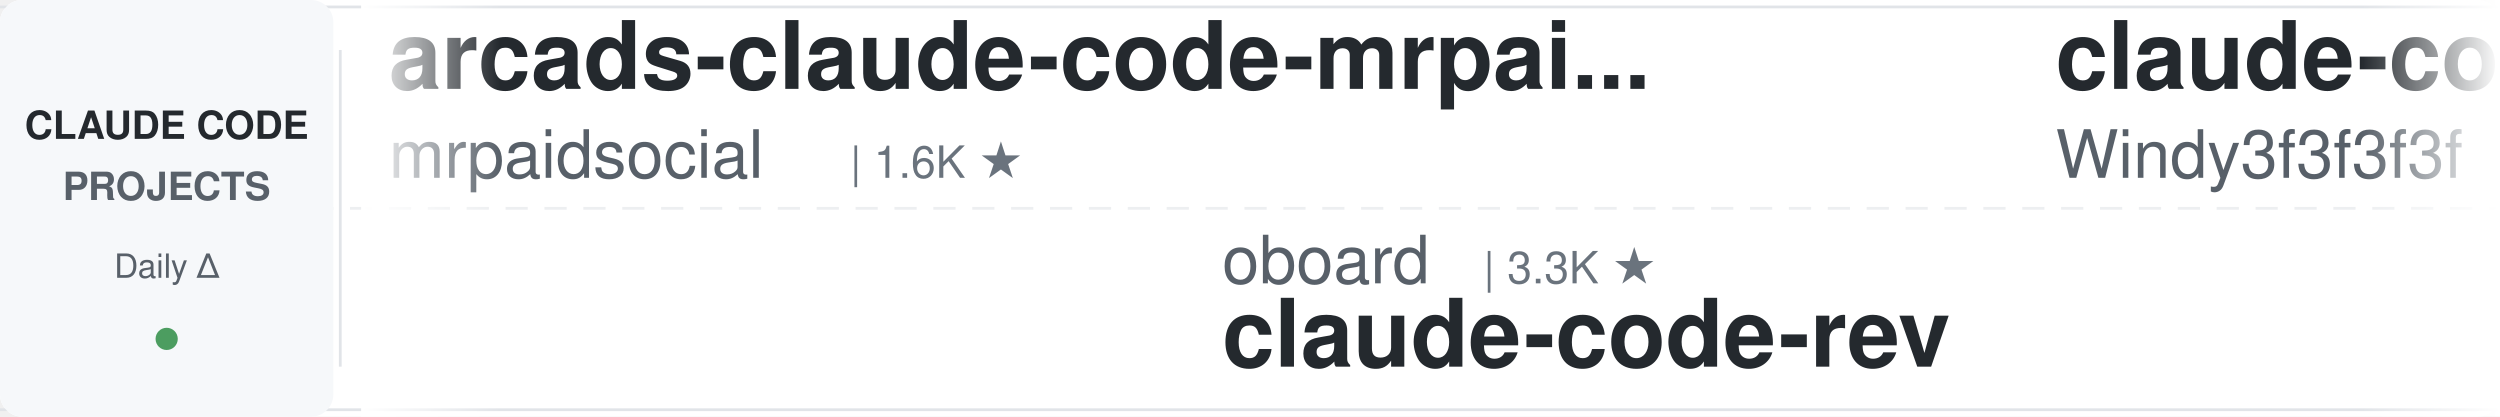
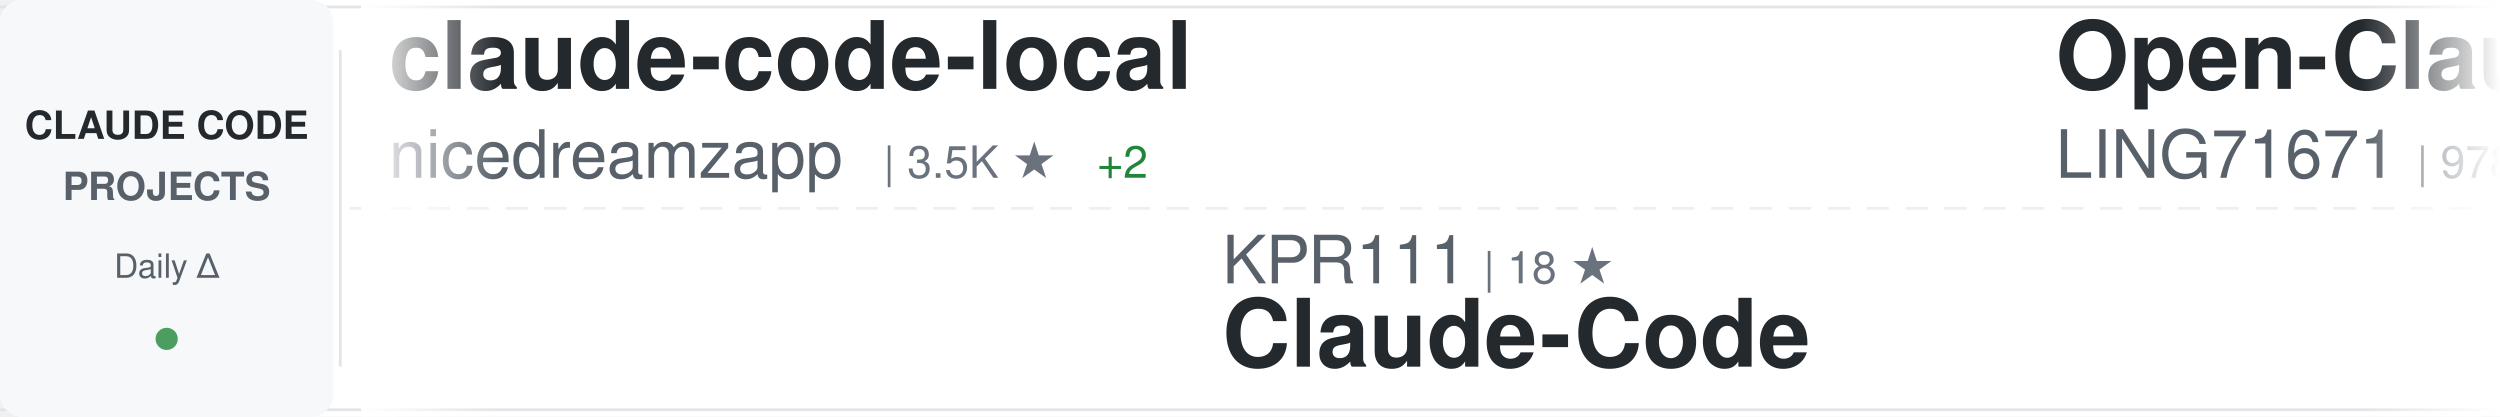
<svg xmlns="http://www.w3.org/2000/svg" width="900" height="150">
  <defs>
    <linearGradient id="awesomeLeftFade" x1="0%" y1="0%" x2="100%" y2="0%">
      <stop offset="0%" style="stop-color:#ffffff;stop-opacity:1" />
      <stop offset="100%" style="stop-color:#ffffff;stop-opacity:0" />
    </linearGradient>
    <linearGradient id="awesomeRightFade" x1="0%" y1="0%" x2="100%" y2="0%">
      <stop offset="0%" style="stop-color:#ffffff;stop-opacity:0" />
      <stop offset="100%" style="stop-color:#ffffff;stop-opacity:1" />
    </linearGradient>
  </defs>
  <rect width="900" height="150" fill="#ffffff" rx="8" />
  <rect x="0" y="2" width="900" height="1" fill="#e1e4e8" />
  <rect x="0" y="147" width="900" height="1" fill="#e1e4e8" />
  <line x1="0" y1="75" x2="900" y2="75" stroke="#e1e4e8" stroke-width="1" stroke-dasharray="8 6" opacity="0.6" />
  <rect x="0" y="0" width="120" height="150" fill="#f6f8fa" rx="8" />
  <text x="60" y="50" font-family="-apple-system, BlinkMacSystemFont, 'Segoe UI', Helvetica, Arial, sans-serif" font-size="14" font-weight="600" fill="#24292e" text-anchor="middle">CLAUDE CODE</text>
  <text x="60" y="72" font-family="-apple-system, BlinkMacSystemFont, 'Segoe UI', Helvetica, Arial, sans-serif" font-size="14" font-weight="600" fill="#586069" text-anchor="middle">PROJECTS</text>
  <text x="60" y="100" font-family="-apple-system, BlinkMacSystemFont, 'Segoe UI', Helvetica, Arial, sans-serif" font-size="12" font-weight="500" fill="#586069" text-anchor="middle">Daily Δ</text>
  <circle cx="60" cy="122" r="4" fill="#22863a" opacity="0.8" />
  <rect x="122" y="18" width="1" height="114" fill="#e1e4e8" />
  <clipPath id="awesomeTickerClip">
    <rect x="130" y="0" width="770" height="150" />
  </clipPath>
  <g clip-path="url(#awesomeTickerClip)">
    <g id="awesomeTickerItems">
      <animateTransform attributeName="transform" attributeType="XML" type="translate" from="0 0" to="-3000 0" dur="54s" repeatCount="indefinite" />
      <g transform="translate(0, 0)">
-         <text x="140" y="32" font-family="-apple-system, BlinkMacSystemFont, 'Segoe UI', Helvetica, Arial, sans-serif" font-size="34" font-weight="600" fill="#24292e">arcads-claude-code-mrpai...</text>
-         <text x="140" y="64" font-family="-apple-system, BlinkMacSystemFont, 'Segoe UI', Helvetica, Arial, sans-serif" font-size="24" font-weight="400" fill="#586069">mrpaidsocial</text>
-         <text x="306" y="64" font-family="-apple-system, BlinkMacSystemFont, 'Segoe UI', Helvetica, Arial, sans-serif" font-size="16" font-weight="500" fill="#6a737d">| 1.6K ★</text>
-       </g>
-       <g transform="translate(300, 0)">
-         <text x="140" y="102" font-family="-apple-system, BlinkMacSystemFont, 'Segoe UI', Helvetica, Arial, sans-serif" font-size="24" font-weight="400" fill="#586069">oboard</text>
-         <text x="234" y="102" font-family="-apple-system, BlinkMacSystemFont, 'Segoe UI', Helvetica, Arial, sans-serif" font-size="16" font-weight="500" fill="#6a737d">| 3.3K ★</text>
-         <text x="140" y="132" font-family="-apple-system, BlinkMacSystemFont, 'Segoe UI', Helvetica, Arial, sans-serif" font-size="34" font-weight="600" fill="#24292e">claude-code-rev</text>
-       </g>
-       <g transform="translate(600, 0)">
-         <text x="140" y="32" font-family="-apple-system, BlinkMacSystemFont, 'Segoe UI', Helvetica, Arial, sans-serif" font-size="34" font-weight="600" fill="#24292e">claude-code-from-scratch</text>
-         <text x="140" y="64" font-family="-apple-system, BlinkMacSystemFont, 'Segoe UI', Helvetica, Arial, sans-serif" font-size="24" font-weight="400" fill="#586069">Windy3f3f3f3f</text>
-         <text x="318" y="64" font-family="-apple-system, BlinkMacSystemFont, 'Segoe UI', Helvetica, Arial, sans-serif" font-size="16" font-weight="500" fill="#6a737d">| 2.8K ★</text>
-         <text x="395" y="64" font-family="-apple-system, BlinkMacSystemFont, 'Segoe UI', Helvetica, Arial, sans-serif" font-size="16" font-weight="500" fill="#22863a"> +2</text>
-       </g>
-       <g transform="translate(900, 0)">
-         <text x="140" y="102" font-family="-apple-system, BlinkMacSystemFont, 'Segoe UI', Helvetica, Arial, sans-serif" font-size="24" font-weight="400" fill="#586069">lorryjovens-hub</text>
-         <text x="342" y="102" font-family="-apple-system, BlinkMacSystemFont, 'Segoe UI', Helvetica, Arial, sans-serif" font-size="16" font-weight="500" fill="#6a737d">| 1.7K ★</text>
-         <text x="140" y="132" font-family="-apple-system, BlinkMacSystemFont, 'Segoe UI', Helvetica, Arial, sans-serif" font-size="34" font-weight="600" fill="#24292e">claude-code-rust</text>
-       </g>
-       <g transform="translate(1200, 0)">
-         <text x="140" y="32" font-family="-apple-system, BlinkMacSystemFont, 'Segoe UI', Helvetica, Arial, sans-serif" font-size="34" font-weight="600" fill="#24292e">Claude-Code-Usage-Monito...</text>
-         <text x="140" y="64" font-family="-apple-system, BlinkMacSystemFont, 'Segoe UI', Helvetica, Arial, sans-serif" font-size="24" font-weight="400" fill="#586069">Maciek-roboblog</text>
-         <text x="342" y="64" font-family="-apple-system, BlinkMacSystemFont, 'Segoe UI', Helvetica, Arial, sans-serif" font-size="16" font-weight="500" fill="#6a737d">| 8.8K ★</text>
-       </g>
-       <g transform="translate(1500, 0)">
-         <text x="140" y="102" font-family="-apple-system, BlinkMacSystemFont, 'Segoe UI', Helvetica, Arial, sans-serif" font-size="24" font-weight="400" fill="#586069">ding113</text>
-         <text x="246" y="102" font-family="-apple-system, BlinkMacSystemFont, 'Segoe UI', Helvetica, Arial, sans-serif" font-size="16" font-weight="500" fill="#6a737d">| 3.4K ★</text>
-         <text x="140" y="132" font-family="-apple-system, BlinkMacSystemFont, 'Segoe UI', Helvetica, Arial, sans-serif" font-size="34" font-weight="600" fill="#24292e">claude-code-hub</text>
-       </g>
-       <g transform="translate(1800, 0)">
-         <text x="140" y="32" font-family="-apple-system, BlinkMacSystemFont, 'Segoe UI', Helvetica, Arial, sans-serif" font-size="34" font-weight="600" fill="#24292e">claude-code-harness</text>
-         <text x="140" y="64" font-family="-apple-system, BlinkMacSystemFont, 'Segoe UI', Helvetica, Arial, sans-serif" font-size="24" font-weight="400" fill="#586069">Chachamaru127</text>
-         <text x="318" y="64" font-family="-apple-system, BlinkMacSystemFont, 'Segoe UI', Helvetica, Arial, sans-serif" font-size="16" font-weight="500" fill="#6a737d">| 3.2K ★</text>
-         <text x="395" y="64" font-family="-apple-system, BlinkMacSystemFont, 'Segoe UI', Helvetica, Arial, sans-serif" font-size="16" font-weight="500" fill="#22863a"> +1</text>
-       </g>
-       <g transform="translate(2100, 0)">
-         <text x="140" y="102" font-family="-apple-system, BlinkMacSystemFont, 'Segoe UI', Helvetica, Arial, sans-serif" font-size="24" font-weight="400" fill="#586069">digitalsamba</text>
-         <text x="306" y="102" font-family="-apple-system, BlinkMacSystemFont, 'Segoe UI', Helvetica, Arial, sans-serif" font-size="16" font-weight="500" fill="#6a737d">| 2.4K ★</text>
-         <text x="383" y="102" font-family="-apple-system, BlinkMacSystemFont, 'Segoe UI', Helvetica, Arial, sans-serif" font-size="16" font-weight="500" fill="#22863a"> +1</text>
-         <text x="140" y="132" font-family="-apple-system, BlinkMacSystemFont, 'Segoe UI', Helvetica, Arial, sans-serif" font-size="34" font-weight="600" fill="#24292e">claude-code-video-toolki...</text>
-       </g>
-       <g transform="translate(2400, 0)">
        <text x="140" y="32" font-family="-apple-system, BlinkMacSystemFont, 'Segoe UI', Helvetica, Arial, sans-serif" font-size="34" font-weight="600" fill="#24292e">claude-code-local</text>
        <text x="140" y="64" font-family="-apple-system, BlinkMacSystemFont, 'Segoe UI', Helvetica, Arial, sans-serif" font-size="24" font-weight="400" fill="#586069">nicedreamzapp</text>
        <text x="318" y="64" font-family="-apple-system, BlinkMacSystemFont, 'Segoe UI', Helvetica, Arial, sans-serif" font-size="16" font-weight="500" fill="#6a737d">| 3.5K ★</text>
-         <text x="395" y="64" font-family="-apple-system, BlinkMacSystemFont, 'Segoe UI', Helvetica, Arial, sans-serif" font-size="16" font-weight="500" fill="#22863a"> +5</text>
+         <text x="395" y="64" font-family="-apple-system, BlinkMacSystemFont, 'Segoe UI', Helvetica, Arial, sans-serif" font-size="16" font-weight="500" fill="#22863a"> +2</text>
+       </g>
+       <g transform="translate(300, 0)">
+         <text x="140" y="102" font-family="-apple-system, BlinkMacSystemFont, 'Segoe UI', Helvetica, Arial, sans-serif" font-size="24" font-weight="400" fill="#586069">KPR111</text>
+         <text x="234" y="102" font-family="-apple-system, BlinkMacSystemFont, 'Segoe UI', Helvetica, Arial, sans-serif" font-size="16" font-weight="500" fill="#6a737d">| 18 ★</text>
+         <text x="140" y="132" font-family="-apple-system, BlinkMacSystemFont, 'Segoe UI', Helvetica, Arial, sans-serif" font-size="34" font-weight="600" fill="#24292e">Claude-Code</text>
+       </g>
+       <g transform="translate(600, 0)">
+         <text x="140" y="32" font-family="-apple-system, BlinkMacSystemFont, 'Segoe UI', Helvetica, Arial, sans-serif" font-size="34" font-weight="600" fill="#24292e">Open-ClaudeCode</text>
+         <text x="140" y="64" font-family="-apple-system, BlinkMacSystemFont, 'Segoe UI', Helvetica, Arial, sans-serif" font-size="24" font-weight="400" fill="#586069">LING71671</text>
+         <text x="270" y="64" font-family="-apple-system, BlinkMacSystemFont, 'Segoe UI', Helvetica, Arial, sans-serif" font-size="16" font-weight="500" fill="#6a737d">| 978 ★</text>
+       </g>
+       <g transform="translate(900, 0)">
+         <text x="140" y="102" font-family="-apple-system, BlinkMacSystemFont, 'Segoe UI', Helvetica, Arial, sans-serif" font-size="24" font-weight="400" fill="#586069">asgeirtj</text>
+         <text x="258" y="102" font-family="-apple-system, BlinkMacSystemFont, 'Segoe UI', Helvetica, Arial, sans-serif" font-size="16" font-weight="500" fill="#6a737d">| 70.7K ★</text>
+         <text x="344" y="102" font-family="-apple-system, BlinkMacSystemFont, 'Segoe UI', Helvetica, Arial, sans-serif" font-size="16" font-weight="500" fill="#22863a"> +4</text>
+         <text x="140" y="132" font-family="-apple-system, BlinkMacSystemFont, 'Segoe UI', Helvetica, Arial, sans-serif" font-size="34" font-weight="600" fill="#24292e">system_prompts_leaks</text>
+       </g>
+       <g transform="translate(1200, 0)">
+         <text x="140" y="32" font-family="-apple-system, BlinkMacSystemFont, 'Segoe UI', Helvetica, Arial, sans-serif" font-size="34" font-weight="600" fill="#24292e">claude-code-video-toolki...</text>
+         <text x="140" y="64" font-family="-apple-system, BlinkMacSystemFont, 'Segoe UI', Helvetica, Arial, sans-serif" font-size="24" font-weight="400" fill="#586069">digitalsamba</text>
+         <text x="306" y="64" font-family="-apple-system, BlinkMacSystemFont, 'Segoe UI', Helvetica, Arial, sans-serif" font-size="16" font-weight="500" fill="#6a737d">| 2.4K ★</text>
+       </g>
+       <g transform="translate(1500, 0)">
+         <text x="140" y="102" font-family="-apple-system, BlinkMacSystemFont, 'Segoe UI', Helvetica, Arial, sans-serif" font-size="24" font-weight="400" fill="#586069">kodu-ai</text>
+         <text x="246" y="102" font-family="-apple-system, BlinkMacSystemFont, 'Segoe UI', Helvetica, Arial, sans-serif" font-size="16" font-weight="500" fill="#6a737d">| 5.2K ★</text>
+         <text x="140" y="132" font-family="-apple-system, BlinkMacSystemFont, 'Segoe UI', Helvetica, Arial, sans-serif" font-size="34" font-weight="600" fill="#24292e">claude-coder</text>
+       </g>
+       <g transform="translate(1800, 0)">
+         <text x="140" y="32" font-family="-apple-system, BlinkMacSystemFont, 'Segoe UI', Helvetica, Arial, sans-serif" font-size="34" font-weight="600" fill="#24292e">claude_codex_bridge</text>
+         <text x="140" y="64" font-family="-apple-system, BlinkMacSystemFont, 'Segoe UI', Helvetica, Arial, sans-serif" font-size="24" font-weight="400" fill="#586069">SeemSeam</text>
+         <text x="258" y="64" font-family="-apple-system, BlinkMacSystemFont, 'Segoe UI', Helvetica, Arial, sans-serif" font-size="16" font-weight="500" fill="#6a737d">| 3.6K ★</text>
+         <text x="335" y="64" font-family="-apple-system, BlinkMacSystemFont, 'Segoe UI', Helvetica, Arial, sans-serif" font-size="16" font-weight="500" fill="#22863a"> +1</text>
+       </g>
+       <g transform="translate(2100, 0)">
+         <text x="140" y="102" font-family="-apple-system, BlinkMacSystemFont, 'Segoe UI', Helvetica, Arial, sans-serif" font-size="24" font-weight="400" fill="#586069">xu-xiang</text>
+         <text x="258" y="102" font-family="-apple-system, BlinkMacSystemFont, 'Segoe UI', Helvetica, Arial, sans-serif" font-size="16" font-weight="500" fill="#6a737d">| 2.0K ★</text>
+         <text x="335" y="102" font-family="-apple-system, BlinkMacSystemFont, 'Segoe UI', Helvetica, Arial, sans-serif" font-size="16" font-weight="500" fill="#22863a"> +1</text>
+         <text x="140" y="132" font-family="-apple-system, BlinkMacSystemFont, 'Segoe UI', Helvetica, Arial, sans-serif" font-size="34" font-weight="600" fill="#24292e">everything-claude-code-z...</text>
+       </g>
+       <g transform="translate(2400, 0)">
+         <text x="140" y="32" font-family="-apple-system, BlinkMacSystemFont, 'Segoe UI', Helvetica, Arial, sans-serif" font-size="34" font-weight="600" fill="#24292e">claude-code-system-promp...</text>
+         <text x="140" y="64" font-family="-apple-system, BlinkMacSystemFont, 'Segoe UI', Helvetica, Arial, sans-serif" font-size="24" font-weight="400" fill="#586069">Piebald-AI</text>
+         <text x="282" y="64" font-family="-apple-system, BlinkMacSystemFont, 'Segoe UI', Helvetica, Arial, sans-serif" font-size="16" font-weight="500" fill="#6a737d">| 13.1K ★</text>
+         <text x="368" y="64" font-family="-apple-system, BlinkMacSystemFont, 'Segoe UI', Helvetica, Arial, sans-serif" font-size="16" font-weight="500" fill="#22863a"> +1</text>
      </g>
      <g transform="translate(2700, 0)">
-         <text x="140" y="102" font-family="-apple-system, BlinkMacSystemFont, 'Segoe UI', Helvetica, Arial, sans-serif" font-size="24" font-weight="400" fill="#586069">ykdojo</text>
-         <text x="234" y="102" font-family="-apple-system, BlinkMacSystemFont, 'Segoe UI', Helvetica, Arial, sans-serif" font-size="16" font-weight="500" fill="#6a737d">| 10.3K ★</text>
-         <text x="320" y="102" font-family="-apple-system, BlinkMacSystemFont, 'Segoe UI', Helvetica, Arial, sans-serif" font-size="16" font-weight="500" fill="#22863a"> +1</text>
-         <text x="140" y="132" font-family="-apple-system, BlinkMacSystemFont, 'Segoe UI', Helvetica, Arial, sans-serif" font-size="34" font-weight="600" fill="#24292e">claude-code-tips</text>
+         <text x="140" y="102" font-family="-apple-system, BlinkMacSystemFont, 'Segoe UI', Helvetica, Arial, sans-serif" font-size="24" font-weight="400" fill="#586069">sugyan</text>
+         <text x="234" y="102" font-family="-apple-system, BlinkMacSystemFont, 'Segoe UI', Helvetica, Arial, sans-serif" font-size="16" font-weight="500" fill="#6a737d">| 1.1K ★</text>
+         <text x="140" y="132" font-family="-apple-system, BlinkMacSystemFont, 'Segoe UI', Helvetica, Arial, sans-serif" font-size="34" font-weight="600" fill="#24292e">claude-code-webui</text>
      </g>
      <g transform="translate(3000, 0)">
-         <text x="140" y="32" font-family="-apple-system, BlinkMacSystemFont, 'Segoe UI', Helvetica, Arial, sans-serif" font-size="34" font-weight="600" fill="#24292e">arcads-claude-code-mrpai...</text>
-         <text x="140" y="64" font-family="-apple-system, BlinkMacSystemFont, 'Segoe UI', Helvetica, Arial, sans-serif" font-size="24" font-weight="400" fill="#586069">mrpaidsocial</text>
-         <text x="306" y="64" font-family="-apple-system, BlinkMacSystemFont, 'Segoe UI', Helvetica, Arial, sans-serif" font-size="16" font-weight="500" fill="#6a737d">| 1.6K ★</text>
+         <text x="140" y="32" font-family="-apple-system, BlinkMacSystemFont, 'Segoe UI', Helvetica, Arial, sans-serif" font-size="34" font-weight="600" fill="#24292e">claude-code-local</text>
+         <text x="140" y="64" font-family="-apple-system, BlinkMacSystemFont, 'Segoe UI', Helvetica, Arial, sans-serif" font-size="24" font-weight="400" fill="#586069">nicedreamzapp</text>
+         <text x="318" y="64" font-family="-apple-system, BlinkMacSystemFont, 'Segoe UI', Helvetica, Arial, sans-serif" font-size="16" font-weight="500" fill="#6a737d">| 3.5K ★</text>
+         <text x="395" y="64" font-family="-apple-system, BlinkMacSystemFont, 'Segoe UI', Helvetica, Arial, sans-serif" font-size="16" font-weight="500" fill="#22863a"> +2</text>
      </g>
      <g transform="translate(3300, 0)">
-         <text x="140" y="102" font-family="-apple-system, BlinkMacSystemFont, 'Segoe UI', Helvetica, Arial, sans-serif" font-size="24" font-weight="400" fill="#586069">oboard</text>
-         <text x="234" y="102" font-family="-apple-system, BlinkMacSystemFont, 'Segoe UI', Helvetica, Arial, sans-serif" font-size="16" font-weight="500" fill="#6a737d">| 3.3K ★</text>
-         <text x="140" y="132" font-family="-apple-system, BlinkMacSystemFont, 'Segoe UI', Helvetica, Arial, sans-serif" font-size="34" font-weight="600" fill="#24292e">claude-code-rev</text>
+         <text x="140" y="102" font-family="-apple-system, BlinkMacSystemFont, 'Segoe UI', Helvetica, Arial, sans-serif" font-size="24" font-weight="400" fill="#586069">KPR111</text>
+         <text x="234" y="102" font-family="-apple-system, BlinkMacSystemFont, 'Segoe UI', Helvetica, Arial, sans-serif" font-size="16" font-weight="500" fill="#6a737d">| 18 ★</text>
+         <text x="140" y="132" font-family="-apple-system, BlinkMacSystemFont, 'Segoe UI', Helvetica, Arial, sans-serif" font-size="34" font-weight="600" fill="#24292e">Claude-Code</text>
      </g>
      <g transform="translate(3600, 0)">
-         <text x="140" y="32" font-family="-apple-system, BlinkMacSystemFont, 'Segoe UI', Helvetica, Arial, sans-serif" font-size="34" font-weight="600" fill="#24292e">claude-code-from-scratch</text>
-         <text x="140" y="64" font-family="-apple-system, BlinkMacSystemFont, 'Segoe UI', Helvetica, Arial, sans-serif" font-size="24" font-weight="400" fill="#586069">Windy3f3f3f3f</text>
-         <text x="318" y="64" font-family="-apple-system, BlinkMacSystemFont, 'Segoe UI', Helvetica, Arial, sans-serif" font-size="16" font-weight="500" fill="#6a737d">| 2.8K ★</text>
-         <text x="395" y="64" font-family="-apple-system, BlinkMacSystemFont, 'Segoe UI', Helvetica, Arial, sans-serif" font-size="16" font-weight="500" fill="#22863a"> +2</text>
+         <text x="140" y="32" font-family="-apple-system, BlinkMacSystemFont, 'Segoe UI', Helvetica, Arial, sans-serif" font-size="34" font-weight="600" fill="#24292e">Open-ClaudeCode</text>
+         <text x="140" y="64" font-family="-apple-system, BlinkMacSystemFont, 'Segoe UI', Helvetica, Arial, sans-serif" font-size="24" font-weight="400" fill="#586069">LING71671</text>
+         <text x="270" y="64" font-family="-apple-system, BlinkMacSystemFont, 'Segoe UI', Helvetica, Arial, sans-serif" font-size="16" font-weight="500" fill="#6a737d">| 978 ★</text>
      </g>
      <g transform="translate(3900, 0)">
-         <text x="140" y="102" font-family="-apple-system, BlinkMacSystemFont, 'Segoe UI', Helvetica, Arial, sans-serif" font-size="24" font-weight="400" fill="#586069">lorryjovens-hub</text>
-         <text x="342" y="102" font-family="-apple-system, BlinkMacSystemFont, 'Segoe UI', Helvetica, Arial, sans-serif" font-size="16" font-weight="500" fill="#6a737d">| 1.7K ★</text>
-         <text x="140" y="132" font-family="-apple-system, BlinkMacSystemFont, 'Segoe UI', Helvetica, Arial, sans-serif" font-size="34" font-weight="600" fill="#24292e">claude-code-rust</text>
+         <text x="140" y="102" font-family="-apple-system, BlinkMacSystemFont, 'Segoe UI', Helvetica, Arial, sans-serif" font-size="24" font-weight="400" fill="#586069">asgeirtj</text>
+         <text x="258" y="102" font-family="-apple-system, BlinkMacSystemFont, 'Segoe UI', Helvetica, Arial, sans-serif" font-size="16" font-weight="500" fill="#6a737d">| 70.7K ★</text>
+         <text x="344" y="102" font-family="-apple-system, BlinkMacSystemFont, 'Segoe UI', Helvetica, Arial, sans-serif" font-size="16" font-weight="500" fill="#22863a"> +4</text>
+         <text x="140" y="132" font-family="-apple-system, BlinkMacSystemFont, 'Segoe UI', Helvetica, Arial, sans-serif" font-size="34" font-weight="600" fill="#24292e">system_prompts_leaks</text>
      </g>
    </g>
  </g>
  <rect x="130" y="0" width="50" height="150" fill="url(#awesomeLeftFade)" />
  <rect x="850" y="0" width="50" height="150" fill="url(#awesomeRightFade)" />
</svg>
